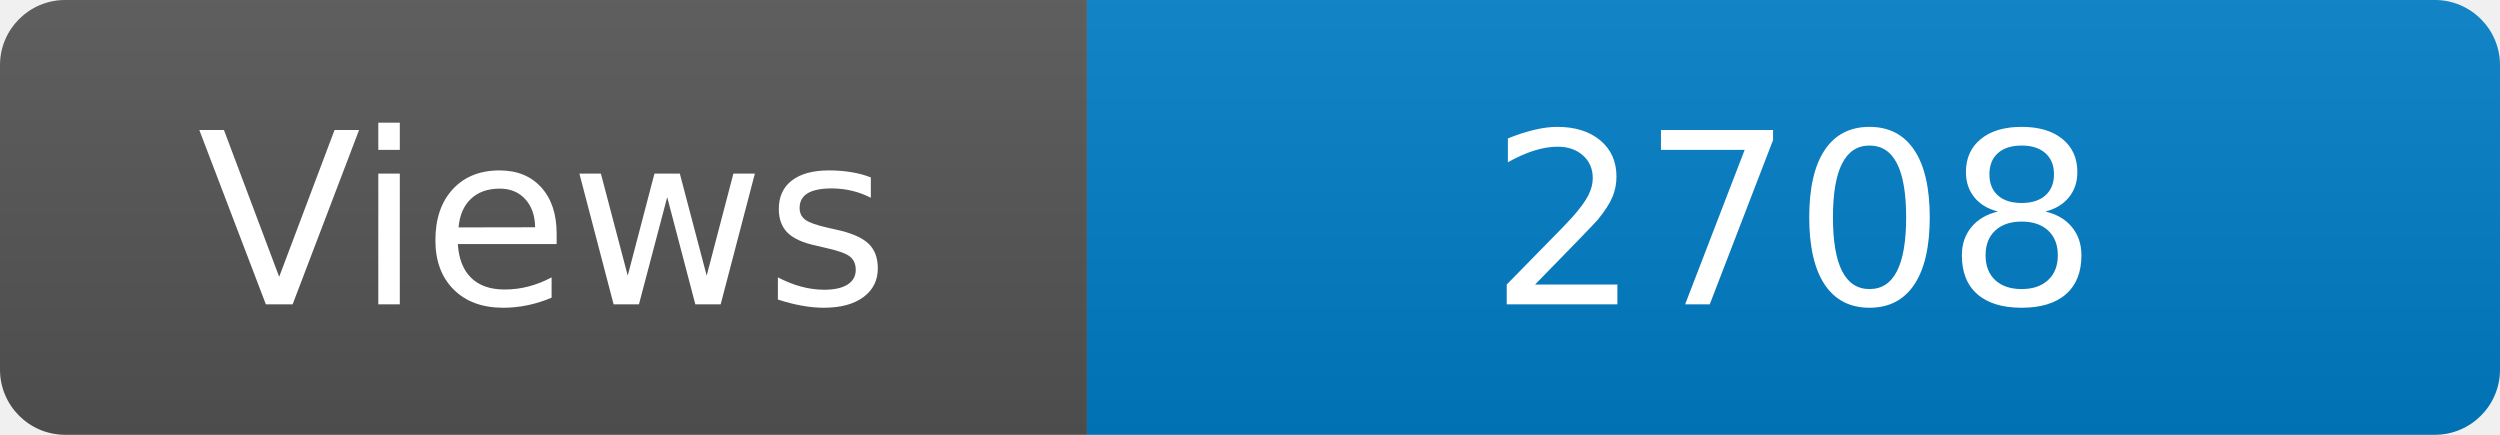
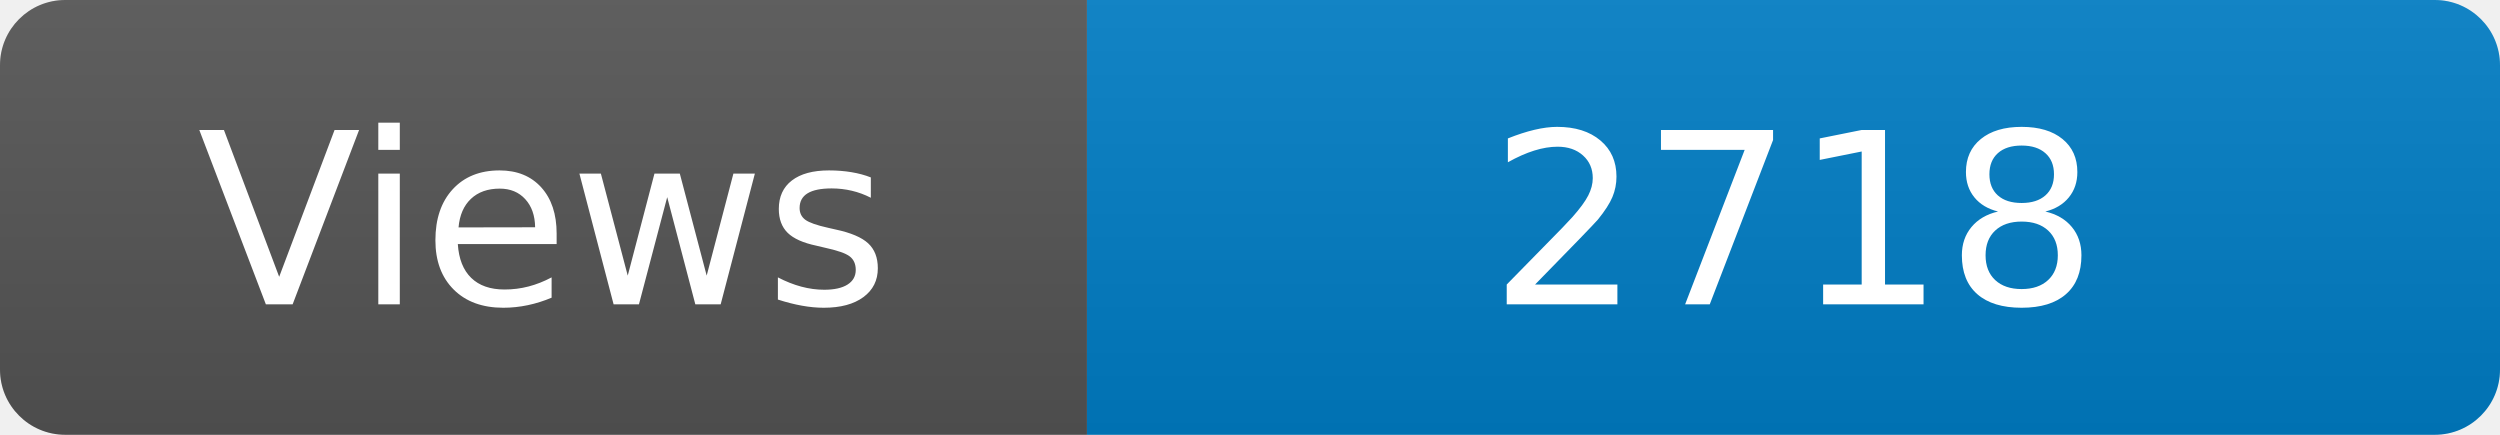
<svg xmlns="http://www.w3.org/2000/svg" width="115" height="20" role="img" aria-label="Maintained?: yes">
  <linearGradient id="s" x2="0" y2="100%">
    <stop offset="0" stop-color="#bbb" stop-opacity=".1" />
    <stop offset="1" stop-opacity=".1" />
  </linearGradient>
  <clipPath id="r">
    <rect width="115" height="20" rx="3" fill="#fff" />
  </clipPath>
  <g clip-path="url(#r)">
    <rect width="50" height="20" fill="#555" />
    <rect x="50" width="160" height="20" fill="#007ec6" />
    <rect width="115" height="20" fill="url(#s)" />
  </g>
  <g fill="#fff" text-anchor="middle" font-family="Verdana,Geneva,DejaVu Sans,sans-serif" font-size="110">
    <text x="250" y="140" transform="scale(.1)" fill="#fff">Views</text>
-     <text x="825" y="140" transform="scale(.1)" fill="#fff">2708</text>
+     <text x="825" y="140" transform="scale(.1)" fill="#fff">2718</text>
  </g>
</svg>
